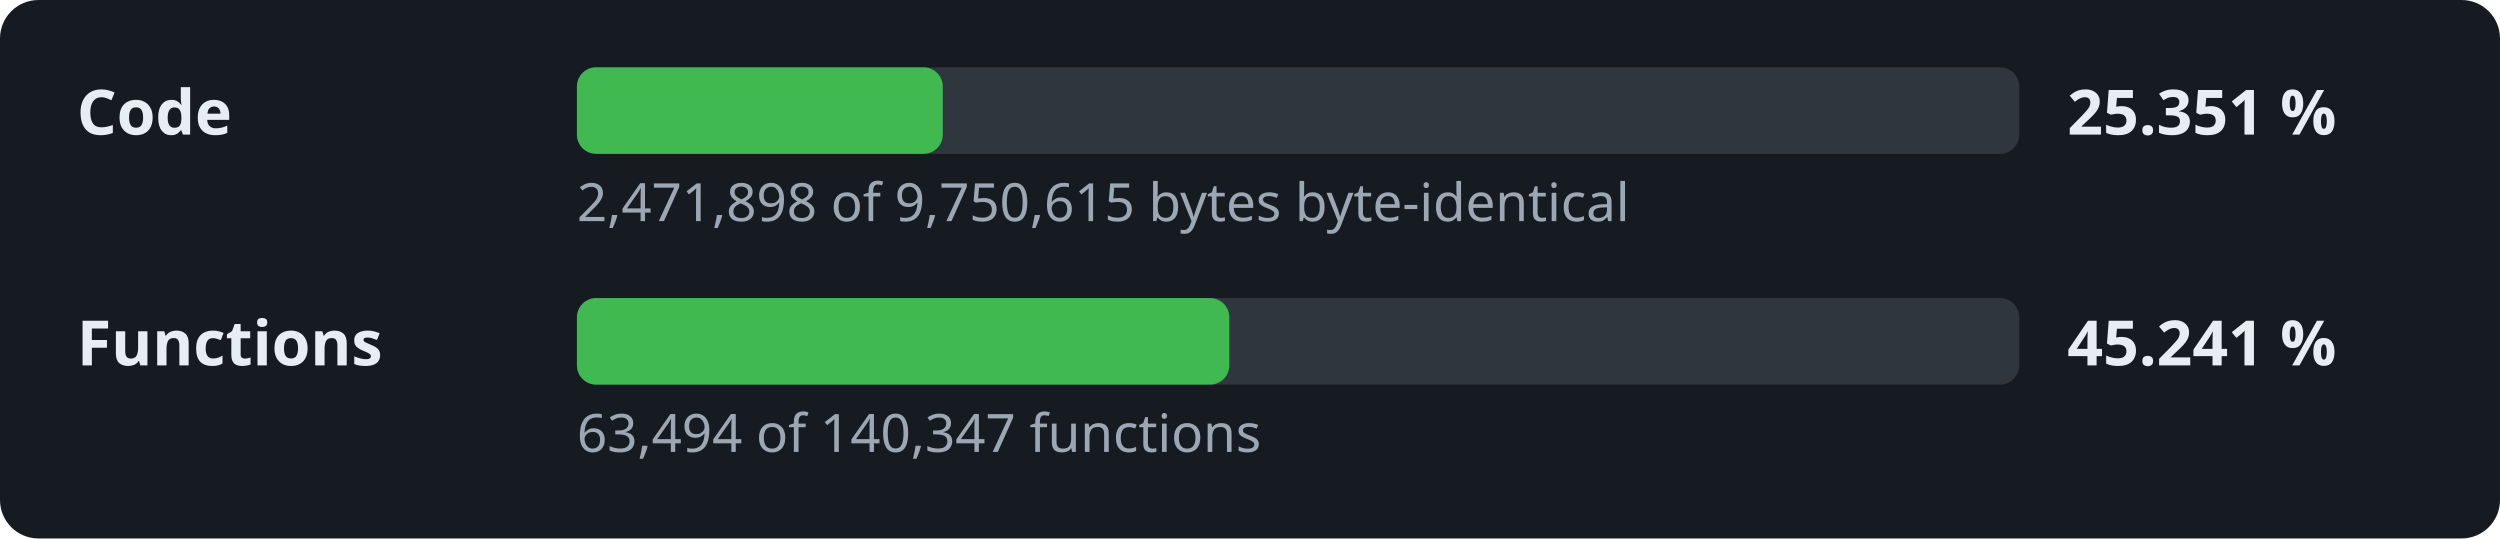
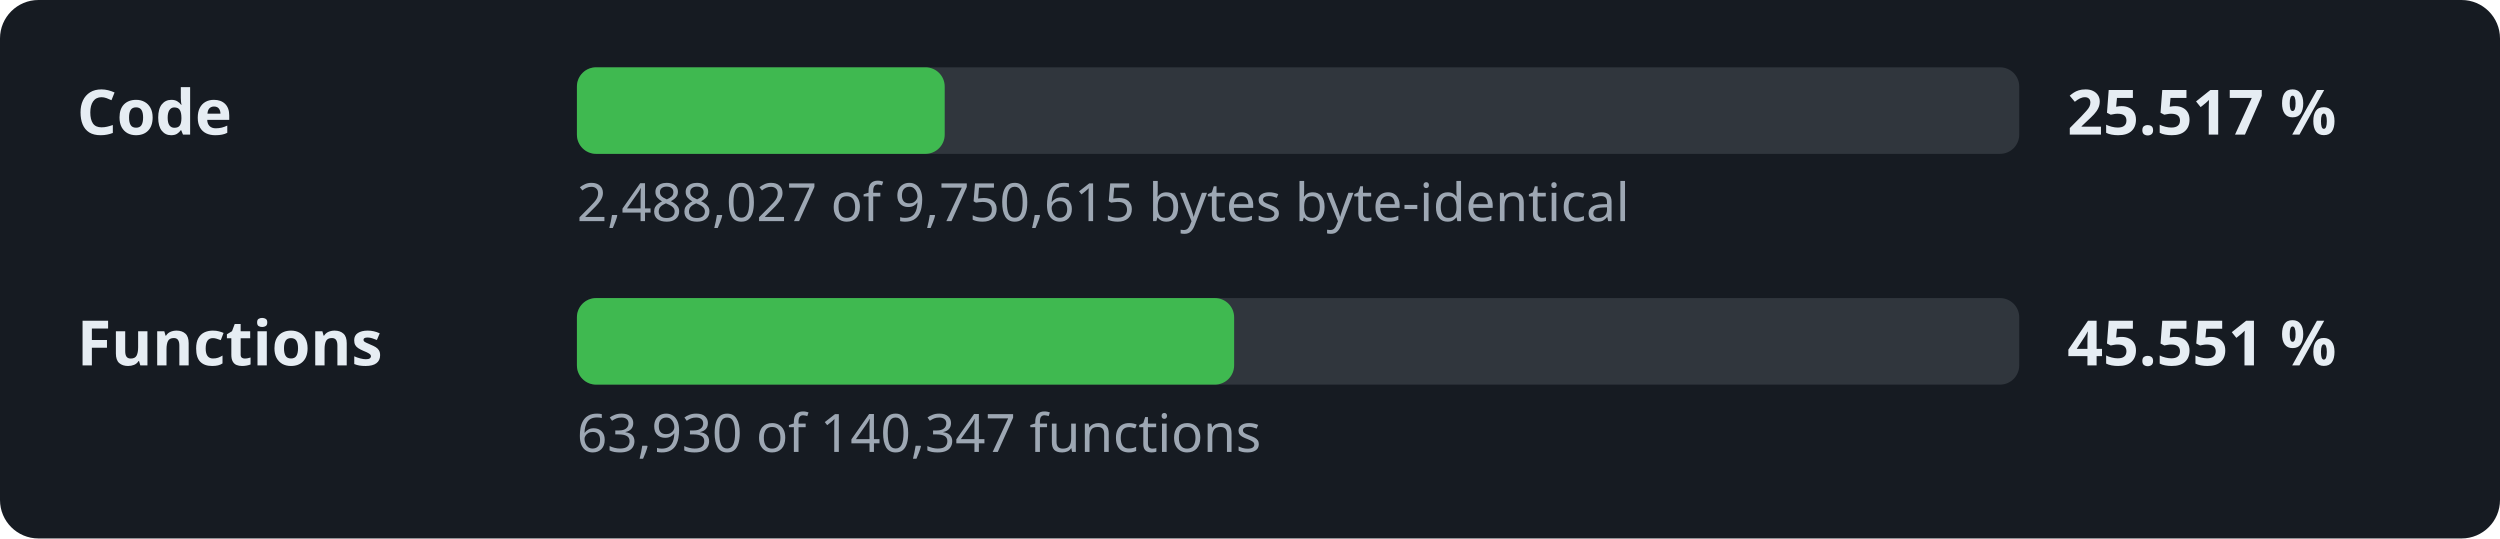
- <svg xmlns="http://www.w3.org/2000/svg" width="520" height="112" viewBox="0 0 520 112" role="img" aria-label="Decompilation progress: 25.351 % of the code">
+ <svg xmlns="http://www.w3.org/2000/svg" width="520" height="112" viewBox="0 0 520 112" role="img" aria-label="Decompilation progress: 25.517 % of the code">
  <style>.l,.v{font:600 13px sans-serif;fill:#e6edf3}.d{font:11px sans-serif;fill:#9da7b3}.t{fill:#30363d}.f{fill:#3fb950}</style>
  <rect width="520" height="112" rx="8" fill="#161b22" />
  <text x="16" y="28" class="l">Code</text>
  <rect x="120" y="14" width="300" height="18" rx="4" class="t" />
-   <rect x="120" y="14" width="76.1" height="18" rx="4" class="f" />
-   <text x="430" y="28" class="v">25.351 %</text>
-   <text x="120" y="46" class="d">2,471,898 of 9,750,615 bytes byte-identical</text>
+   <rect x="120" y="14" width="76.5" height="18" rx="4" class="f" />
+   <text x="430" y="28" class="v">25.517 %</text>
+   <text x="120" y="46" class="d">2,488,027 of 9,750,615 bytes byte-identical</text>
  <text x="16" y="76" class="l">Functions</text>
  <rect x="120" y="62" width="300" height="18" rx="4" class="t" />
-   <rect x="120" y="62" width="135.7" height="18" rx="4" class="f" />
-   <text x="430" y="76" class="v">45.241 %</text>
-   <text x="120" y="94" class="d">63,494 of 140,347 functions</text>
+   <rect x="120" y="62" width="136.7" height="18" rx="4" class="f" />
+   <text x="430" y="76" class="v">45.551 %</text>
+   <text x="120" y="94" class="d">63,930 of 140,347 functions</text>
</svg>
